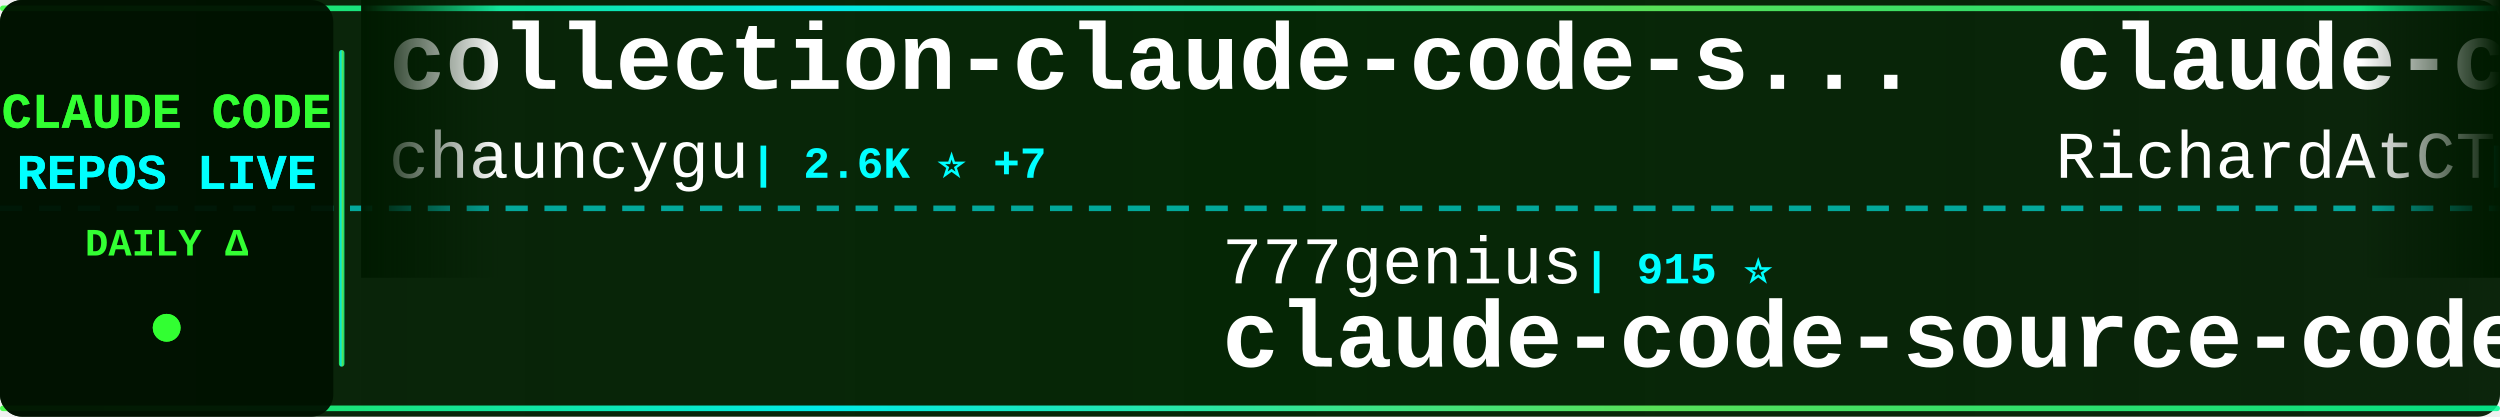
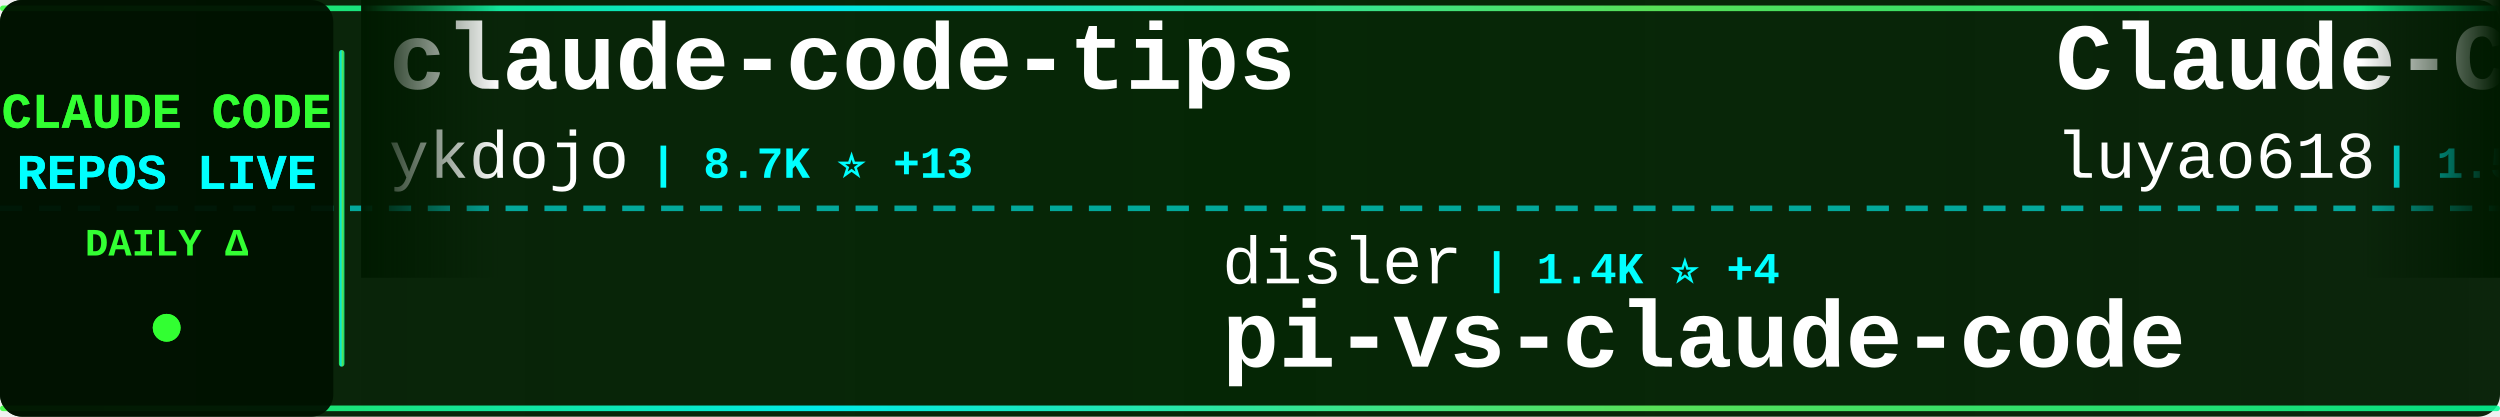
<svg xmlns="http://www.w3.org/2000/svg" width="900" height="150">
  <defs>
    <linearGradient id="tickerBg" x1="0%" y1="0%" x2="100%" y2="0%">
      <stop offset="0%" style="stop-color:#001a00;stop-opacity:0.95" />
      <stop offset="50%" style="stop-color:#002200;stop-opacity:0.98" />
      <stop offset="100%" style="stop-color:#001a00;stop-opacity:0.95" />
    </linearGradient>
    <linearGradient id="borderGrad" x1="0%" y1="0%" x2="100%" y2="0%">
      <stop offset="0%" style="stop-color:#33ff33;stop-opacity:0.85">
        <animate attributeName="stop-opacity" values="0.85;1;0.85" dur="2s" repeatCount="indefinite" />
      </stop>
      <stop offset="33%" style="stop-color:#00ffff;stop-opacity:0.9">
        <animate attributeName="stop-opacity" values="0.9;1;0.9" dur="2.2s" repeatCount="indefinite" />
      </stop>
      <stop offset="66%" style="stop-color:#66ff66;stop-opacity:0.85">
        <animate attributeName="stop-opacity" values="0.85;1;0.85" dur="1.8s" repeatCount="indefinite" />
      </stop>
      <stop offset="100%" style="stop-color:#00ff99;stop-opacity:0.85">
        <animate attributeName="stop-opacity" values="0.85;1;0.85" dur="2s" repeatCount="indefinite" />
      </stop>
    </linearGradient>
    <filter id="textGlow">
      <feGaussianBlur stdDeviation="0.1" result="coloredBlur" />
      <feMerge>
        <feMergeNode in="coloredBlur" />
        <feMergeNode in="SourceGraphic" />
      </feMerge>
    </filter>
    <filter id="metricGlow">
      <feGaussianBlur stdDeviation="0.2" result="coloredBlur" />
      <feMerge>
        <feMergeNode in="coloredBlur" />
        <feMergeNode in="SourceGraphic" />
      </feMerge>
    </filter>
    <linearGradient id="leftFade" x1="0%" y1="0%" x2="100%" y2="0%">
      <stop offset="0%" style="stop-color:#001a00;stop-opacity:1" />
      <stop offset="100%" style="stop-color:#001a00;stop-opacity:0" />
    </linearGradient>
    <linearGradient id="rightFade" x1="0%" y1="0%" x2="100%" y2="0%">
      <stop offset="0%" style="stop-color:#001a00;stop-opacity:0" />
      <stop offset="100%" style="stop-color:#001a00;stop-opacity:1" />
    </linearGradient>
  </defs>
  <rect width="900" height="150" fill="url(#tickerBg)" rx="8" />
  <rect x="0" y="2" width="900" height="2" fill="url(#borderGrad)" rx="1" />
  <rect x="0" y="146" width="900" height="2" fill="url(#borderGrad)" rx="1" />
  <line x1="0" y1="75" x2="900" y2="75" stroke="#00ffff" stroke-width="2" stroke-dasharray="8 6" opacity="0.6" />
  <rect x="0" y="0" width="120" height="150" fill="#001100" opacity="0.95" rx="8" />
  <text x="60" y="46" font-family="'Courier New', monospace" font-size="18" font-weight="bold" fill="#33ff33" text-anchor="middle" filter="url(#textGlow)">
    CLAUDE CODE
  </text>
  <text x="60" y="68" font-family="'Courier New', monospace" font-size="18" font-weight="bold" fill="#00ffff" text-anchor="middle" filter="url(#textGlow)">
    REPOS LIVE
  </text>
  <text x="60" y="92" font-family="'Courier New', monospace" font-size="14" font-weight="bold" fill="#33ff33" text-anchor="middle">
    DAILY Δ
  </text>
  <circle cx="60" cy="118" r="5" fill="#33ff33" filter="url(#metricGlow)">
    <animate attributeName="r" values="4;6;4" dur="1.5s" repeatCount="indefinite" />
    <animate attributeName="opacity" values="0.6;1;0.6" dur="1.5s" repeatCount="indefinite" />
  </circle>
  <rect x="122" y="18" width="2" height="114" fill="url(#borderGrad)" rx="1" />
  <clipPath id="tickerClip">
    <rect x="130" y="0" width="770" height="150" />
  </clipPath>
  <g clip-path="url(#tickerClip)">
    <g id="tickerItems">
      <animateTransform attributeName="transform" attributeType="XML" type="translate" from="0 0" to="-3000 0" dur="54s" repeatCount="indefinite" />
      <g transform="translate(0, 0)">
-         <text x="140" y="32" font-family="'Courier New', monospace" font-size="34" font-weight="bold" fill="#ffffff">collection-claude-code-s...</text>
-         <text x="140" y="64" font-family="'Courier New', monospace" font-size="24" font-weight="normal" fill="#ffffff" opacity="1.0">chauncygu</text>
-         <text x="270" y="64" font-family="'Courier New', monospace" font-size="16" font-weight="bold" fill="#00ffff"> | 2.6K ⭐ +7</text>
+         <text x="140" y="32" font-family="'Courier New', monospace" font-size="34" font-weight="bold" fill="#ffffff">claude-code-tips</text>
+         <text x="140" y="64" font-family="'Courier New', monospace" font-size="24" font-weight="normal" fill="#ffffff" opacity="1.0">ykdojo</text>
+         <text x="234" y="64" font-family="'Courier New', monospace" font-size="16" font-weight="bold" fill="#00ffff"> | 8.7K ⭐ +13</text>
      </g>
      <g transform="translate(300, 0)">
-         <text x="140" y="102" font-family="'Courier New', monospace" font-size="24" font-weight="normal" fill="#ffffff" opacity="1.0">777genius</text>
-         <text x="270" y="102" font-family="'Courier New', monospace" font-size="16" font-weight="bold" fill="#00ffff"> | 915 ⭐</text>
-         <text x="140" y="132" font-family="'Courier New', monospace" font-size="34" font-weight="bold" fill="#ffffff">claude-code-source-code</text>
+         <text x="140" y="102" font-family="'Courier New', monospace" font-size="24" font-weight="normal" fill="#ffffff" opacity="1.0">disler</text>
+         <text x="234" y="102" font-family="'Courier New', monospace" font-size="16" font-weight="bold" fill="#00ffff"> | 1.4K ⭐ +4</text>
+         <text x="140" y="132" font-family="'Courier New', monospace" font-size="34" font-weight="bold" fill="#ffffff">pi-vs-claude-code</text>
      </g>
      <g transform="translate(600, 0)">
-         <text x="140" y="32" font-family="'Courier New', monospace" font-size="34" font-weight="bold" fill="#ffffff">claude-code-telegram</text>
-         <text x="140" y="64" font-family="'Courier New', monospace" font-size="24" font-weight="normal" fill="#ffffff" opacity="1.0">RichardAtCT</text>
-         <text x="294" y="64" font-family="'Courier New', monospace" font-size="16" font-weight="bold" fill="#00ffff"> | 2.7K ⭐ +1</text>
+         <text x="140" y="32" font-family="'Courier New', monospace" font-size="34" font-weight="bold" fill="#ffffff">Claude-Code-Source-Study</text>
+         <text x="140" y="64" font-family="'Courier New', monospace" font-size="24" font-weight="normal" fill="#ffffff" opacity="1.0">luyao618</text>
+         <text x="258" y="64" font-family="'Courier New', monospace" font-size="16" font-weight="bold" fill="#00ffff"> | 1.5K ⭐ +1</text>
      </g>
      <g transform="translate(900, 0)">
-         <text x="140" y="102" font-family="'Courier New', monospace" font-size="24" font-weight="normal" fill="#ffffff" opacity="1.0">oboard</text>
-         <text x="234" y="102" font-family="'Courier New', monospace" font-size="16" font-weight="bold" fill="#00ffff"> | 3.2K ⭐ +2</text>
-         <text x="140" y="132" font-family="'Courier New', monospace" font-size="34" font-weight="bold" fill="#ffffff">claude-code-rev</text>
+         <text x="140" y="102" font-family="'Courier New', monospace" font-size="24" font-weight="normal" fill="#ffffff" opacity="1.0">lintsinghua</text>
+         <text x="294" y="102" font-family="'Courier New', monospace" font-size="16" font-weight="bold" fill="#00ffff"> | 3.6K ⭐ +10</text>
+         <text x="140" y="132" font-family="'Courier New', monospace" font-size="34" font-weight="bold" fill="#ffffff">claude-code-book</text>
      </g>
      <g transform="translate(1200, 0)">
-         <text x="140" y="32" font-family="'Courier New', monospace" font-size="34" font-weight="bold" fill="#ffffff">Claude-Code-Workflow</text>
-         <text x="140" y="64" font-family="'Courier New', monospace" font-size="24" font-weight="normal" fill="#ffffff" opacity="1.0">catlog22</text>
-         <text x="258" y="64" font-family="'Courier New', monospace" font-size="16" font-weight="bold" fill="#00ffff"> | 2.1K ⭐ +1</text>
+         <text x="140" y="32" font-family="'Courier New', monospace" font-size="34" font-weight="bold" fill="#ffffff">claude-howto</text>
+         <text x="140" y="64" font-family="'Courier New', monospace" font-size="24" font-weight="normal" fill="#ffffff" opacity="1.0">luongnv89</text>
+         <text x="270" y="64" font-family="'Courier New', monospace" font-size="16" font-weight="bold" fill="#00ffff"> | 37.0K ⭐ +99</text>
      </g>
      <g transform="translate(1500, 0)">
-         <text x="140" y="102" font-family="'Courier New', monospace" font-size="24" font-weight="normal" fill="#ffffff" opacity="1.0">OneRedOak</text>
-         <text x="270" y="102" font-family="'Courier New', monospace" font-size="16" font-weight="bold" fill="#00ffff"> | 3.8K ⭐</text>
-         <text x="140" y="132" font-family="'Courier New', monospace" font-size="34" font-weight="bold" fill="#ffffff">claude-code-workflows</text>
+         <text x="140" y="102" font-family="'Courier New', monospace" font-size="24" font-weight="normal" fill="#ffffff" opacity="1.0">feiskyer</text>
+         <text x="258" y="102" font-family="'Courier New', monospace" font-size="16" font-weight="bold" fill="#00ffff"> | 1.6K ⭐ +1</text>
+         <text x="140" y="132" font-family="'Courier New', monospace" font-size="34" font-weight="bold" fill="#ffffff">claude-code-settings</text>
      </g>
      <g transform="translate(1800, 0)">
-         <text x="140" y="32" font-family="'Courier New', monospace" font-size="34" font-weight="bold" fill="#ffffff">claude-code-from-source</text>
-         <text x="140" y="64" font-family="'Courier New', monospace" font-size="24" font-weight="normal" fill="#ffffff" opacity="1.0">alejandrobalderas</text>
-         <text x="366" y="64" font-family="'Courier New', monospace" font-size="16" font-weight="bold" fill="#00ffff"> | 2.2K ⭐ +1</text>
+         <text x="140" y="32" font-family="'Courier New', monospace" font-size="34" font-weight="bold" fill="#ffffff">claude-code-hooks-master...</text>
+         <text x="140" y="64" font-family="'Courier New', monospace" font-size="24" font-weight="normal" fill="#ffffff" opacity="1.0">disler</text>
+         <text x="234" y="64" font-family="'Courier New', monospace" font-size="16" font-weight="bold" fill="#00ffff"> | 3.8K ⭐ +5</text>
      </g>
      <g transform="translate(2100, 0)">
-         <text x="140" y="102" font-family="'Courier New', monospace" font-size="24" font-weight="normal" fill="#ffffff" opacity="1.0">disler</text>
-         <text x="234" y="102" font-family="'Courier New', monospace" font-size="16" font-weight="bold" fill="#00ffff"> | 3.8K ⭐ +5</text>
-         <text x="140" y="132" font-family="'Courier New', monospace" font-size="34" font-weight="bold" fill="#ffffff">claude-code-hooks-master...</text>
+         <text x="140" y="102" font-family="'Courier New', monospace" font-size="24" font-weight="normal" fill="#ffffff" opacity="1.0">RichardAtCT</text>
+         <text x="294" y="102" font-family="'Courier New', monospace" font-size="16" font-weight="bold" fill="#00ffff"> | 2.7K ⭐ +1</text>
+         <text x="140" y="132" font-family="'Courier New', monospace" font-size="34" font-weight="bold" fill="#ffffff">claude-code-telegram</text>
      </g>
      <g transform="translate(2400, 0)">
-         <text x="140" y="32" font-family="'Courier New', monospace" font-size="34" font-weight="bold" fill="#ffffff">claude-code-guide</text>
-         <text x="140" y="64" font-family="'Courier New', monospace" font-size="24" font-weight="normal" fill="#ffffff" opacity="1.0">Cranot</text>
-         <text x="234" y="64" font-family="'Courier New', monospace" font-size="16" font-weight="bold" fill="#00ffff"> | 2.8K ⭐</text>
+         <text x="140" y="32" font-family="'Courier New', monospace" font-size="34" font-weight="bold" fill="#ffffff">claude-code-source</text>
+         <text x="140" y="64" font-family="'Courier New', monospace" font-size="24" font-weight="normal" fill="#ffffff" opacity="1.0">hangsman</text>
+         <text x="258" y="64" font-family="'Courier New', monospace" font-size="16" font-weight="bold" fill="#00ffff"> | 785 ⭐ +1</text>
      </g>
      <g transform="translate(2700, 0)">
-         <text x="140" y="102" font-family="'Courier New', monospace" font-size="24" font-weight="normal" fill="#ffffff" opacity="1.0">Pimzino</text>
-         <text x="246" y="102" font-family="'Courier New', monospace" font-size="16" font-weight="bold" fill="#00ffff"> | 3.8K ⭐ +1</text>
-         <text x="140" y="132" font-family="'Courier New', monospace" font-size="34" font-weight="bold" fill="#ffffff">claude-code-spec-workflo...</text>
+         <text x="140" y="102" font-family="'Courier New', monospace" font-size="24" font-weight="normal" fill="#ffffff" opacity="1.0">diet103</text>
+         <text x="246" y="102" font-family="'Courier New', monospace" font-size="16" font-weight="bold" fill="#00ffff"> | 9.7K ⭐ +1</text>
+         <text x="140" y="132" font-family="'Courier New', monospace" font-size="34" font-weight="bold" fill="#ffffff">claude-code-infrastructu...</text>
      </g>
      <g transform="translate(3000, 0)">
-         <text x="140" y="32" font-family="'Courier New', monospace" font-size="34" font-weight="bold" fill="#ffffff">collection-claude-code-s...</text>
-         <text x="140" y="64" font-family="'Courier New', monospace" font-size="24" font-weight="normal" fill="#ffffff" opacity="1.0">chauncygu</text>
-         <text x="270" y="64" font-family="'Courier New', monospace" font-size="16" font-weight="bold" fill="#00ffff"> | 2.6K ⭐ +7</text>
+         <text x="140" y="32" font-family="'Courier New', monospace" font-size="34" font-weight="bold" fill="#ffffff">claude-code-tips</text>
+         <text x="140" y="64" font-family="'Courier New', monospace" font-size="24" font-weight="normal" fill="#ffffff" opacity="1.0">ykdojo</text>
+         <text x="234" y="64" font-family="'Courier New', monospace" font-size="16" font-weight="bold" fill="#00ffff"> | 8.7K ⭐ +13</text>
      </g>
      <g transform="translate(3300, 0)">
-         <text x="140" y="102" font-family="'Courier New', monospace" font-size="24" font-weight="normal" fill="#ffffff" opacity="1.0">777genius</text>
-         <text x="270" y="102" font-family="'Courier New', monospace" font-size="16" font-weight="bold" fill="#00ffff"> | 915 ⭐</text>
-         <text x="140" y="132" font-family="'Courier New', monospace" font-size="34" font-weight="bold" fill="#ffffff">claude-code-source-code</text>
+         <text x="140" y="102" font-family="'Courier New', monospace" font-size="24" font-weight="normal" fill="#ffffff" opacity="1.0">disler</text>
+         <text x="234" y="102" font-family="'Courier New', monospace" font-size="16" font-weight="bold" fill="#00ffff"> | 1.4K ⭐ +4</text>
+         <text x="140" y="132" font-family="'Courier New', monospace" font-size="34" font-weight="bold" fill="#ffffff">pi-vs-claude-code</text>
      </g>
      <g transform="translate(3600, 0)">
-         <text x="140" y="32" font-family="'Courier New', monospace" font-size="34" font-weight="bold" fill="#ffffff">claude-code-telegram</text>
-         <text x="140" y="64" font-family="'Courier New', monospace" font-size="24" font-weight="normal" fill="#ffffff" opacity="1.0">RichardAtCT</text>
-         <text x="294" y="64" font-family="'Courier New', monospace" font-size="16" font-weight="bold" fill="#00ffff"> | 2.7K ⭐ +1</text>
+         <text x="140" y="32" font-family="'Courier New', monospace" font-size="34" font-weight="bold" fill="#ffffff">Claude-Code-Source-Study</text>
+         <text x="140" y="64" font-family="'Courier New', monospace" font-size="24" font-weight="normal" fill="#ffffff" opacity="1.0">luyao618</text>
+         <text x="258" y="64" font-family="'Courier New', monospace" font-size="16" font-weight="bold" fill="#00ffff"> | 1.5K ⭐ +1</text>
      </g>
      <g transform="translate(3900, 0)">
-         <text x="140" y="102" font-family="'Courier New', monospace" font-size="24" font-weight="normal" fill="#ffffff" opacity="1.0">oboard</text>
-         <text x="234" y="102" font-family="'Courier New', monospace" font-size="16" font-weight="bold" fill="#00ffff"> | 3.2K ⭐ +2</text>
-         <text x="140" y="132" font-family="'Courier New', monospace" font-size="34" font-weight="bold" fill="#ffffff">claude-code-rev</text>
+         <text x="140" y="102" font-family="'Courier New', monospace" font-size="24" font-weight="normal" fill="#ffffff" opacity="1.0">lintsinghua</text>
+         <text x="294" y="102" font-family="'Courier New', monospace" font-size="16" font-weight="bold" fill="#00ffff"> | 3.6K ⭐ +10</text>
+         <text x="140" y="132" font-family="'Courier New', monospace" font-size="34" font-weight="bold" fill="#ffffff">claude-code-book</text>
      </g>
    </g>
  </g>
  <rect x="130" y="0" width="50" height="100" fill="url(#leftFade)" />
  <rect x="850" y="0" width="50" height="100" fill="url(#rightFade)" />
</svg>
